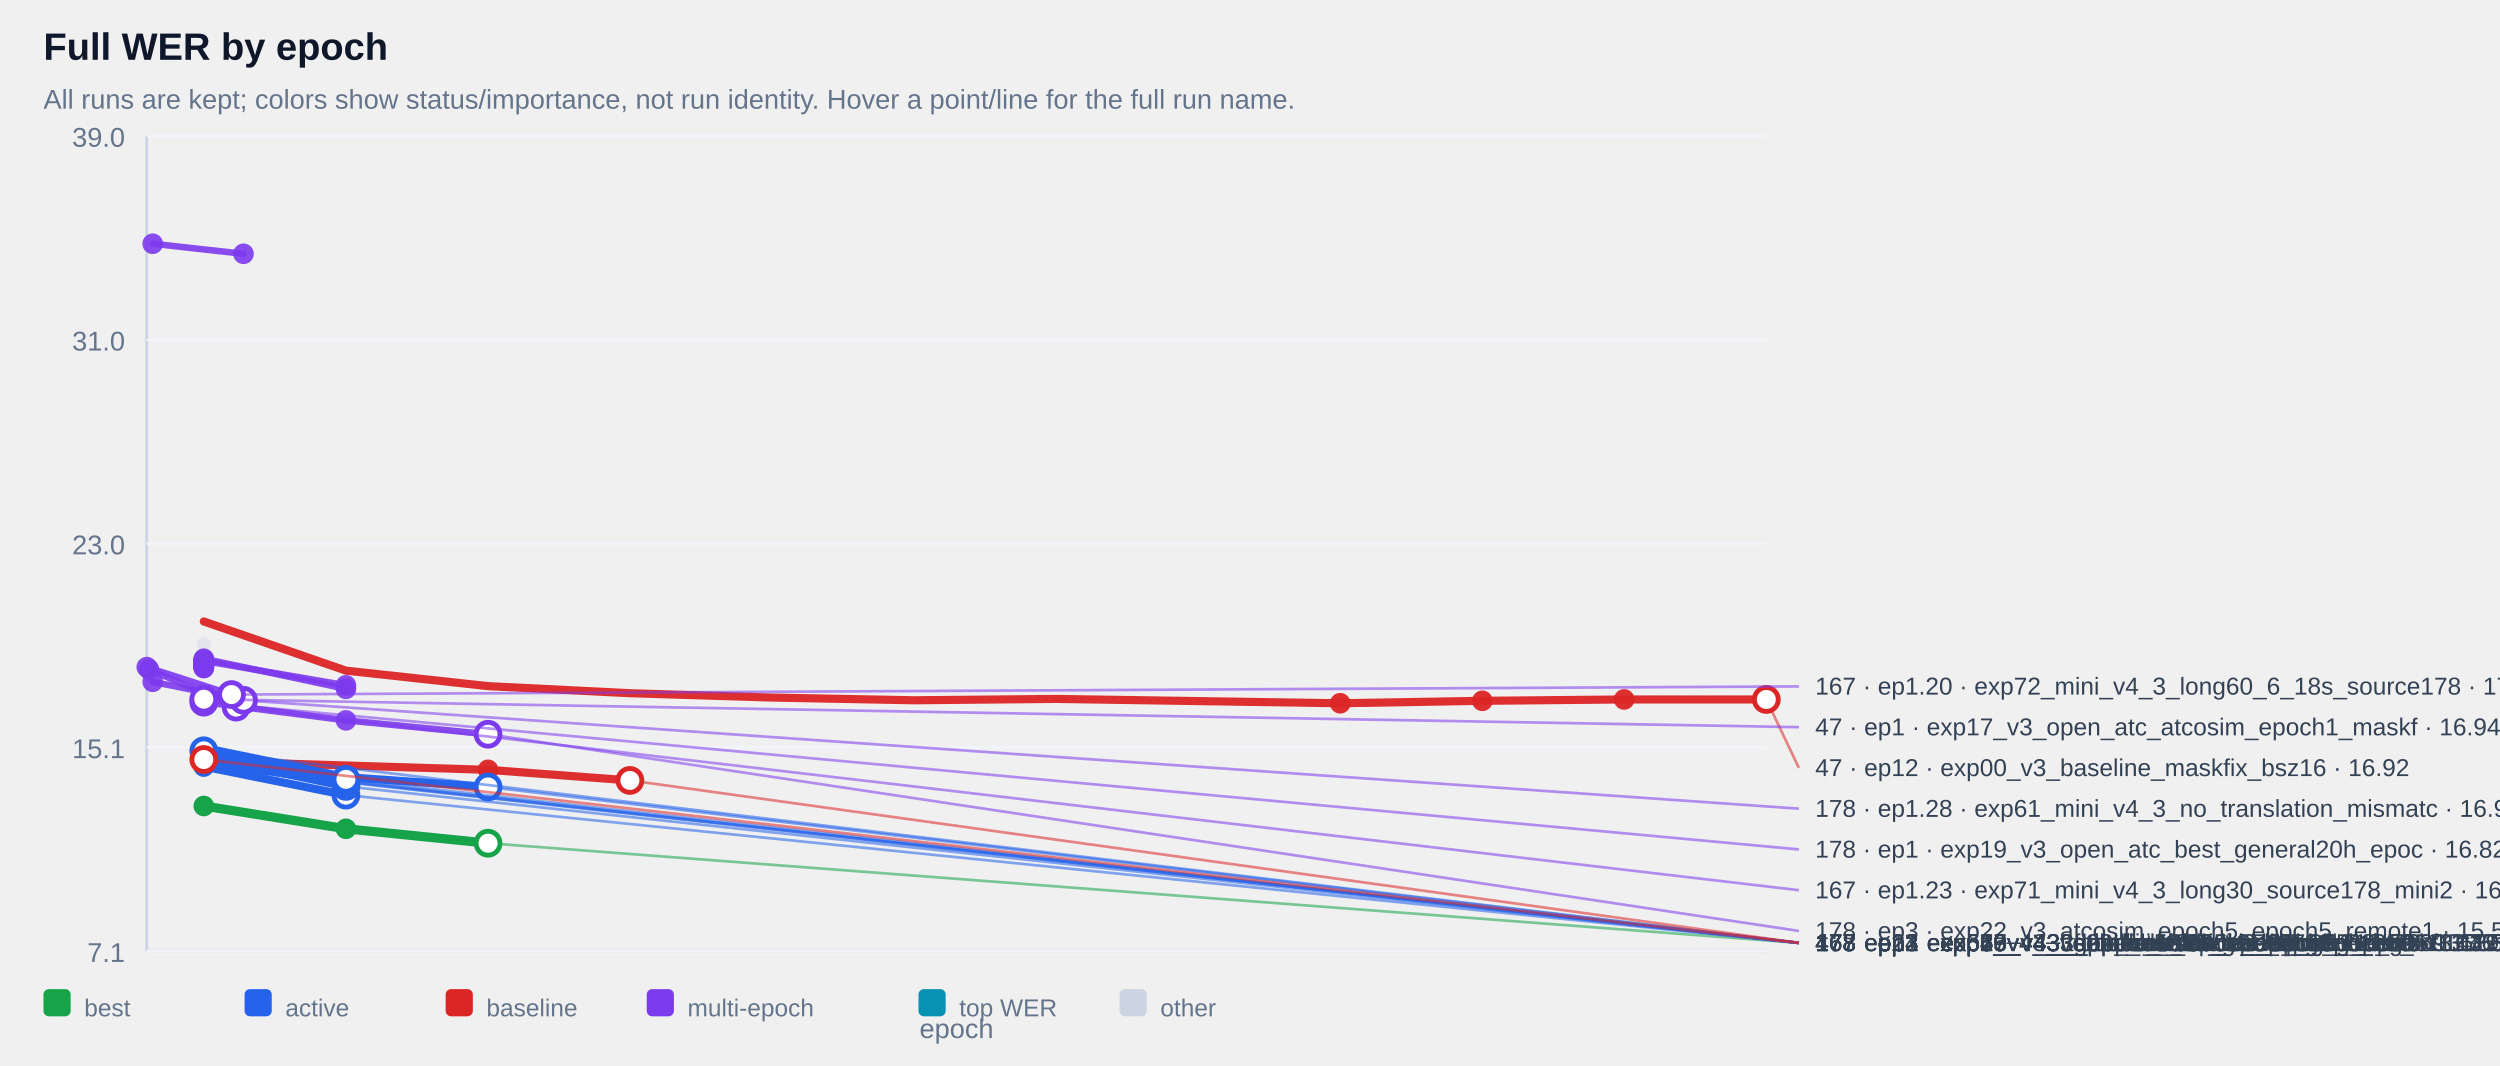
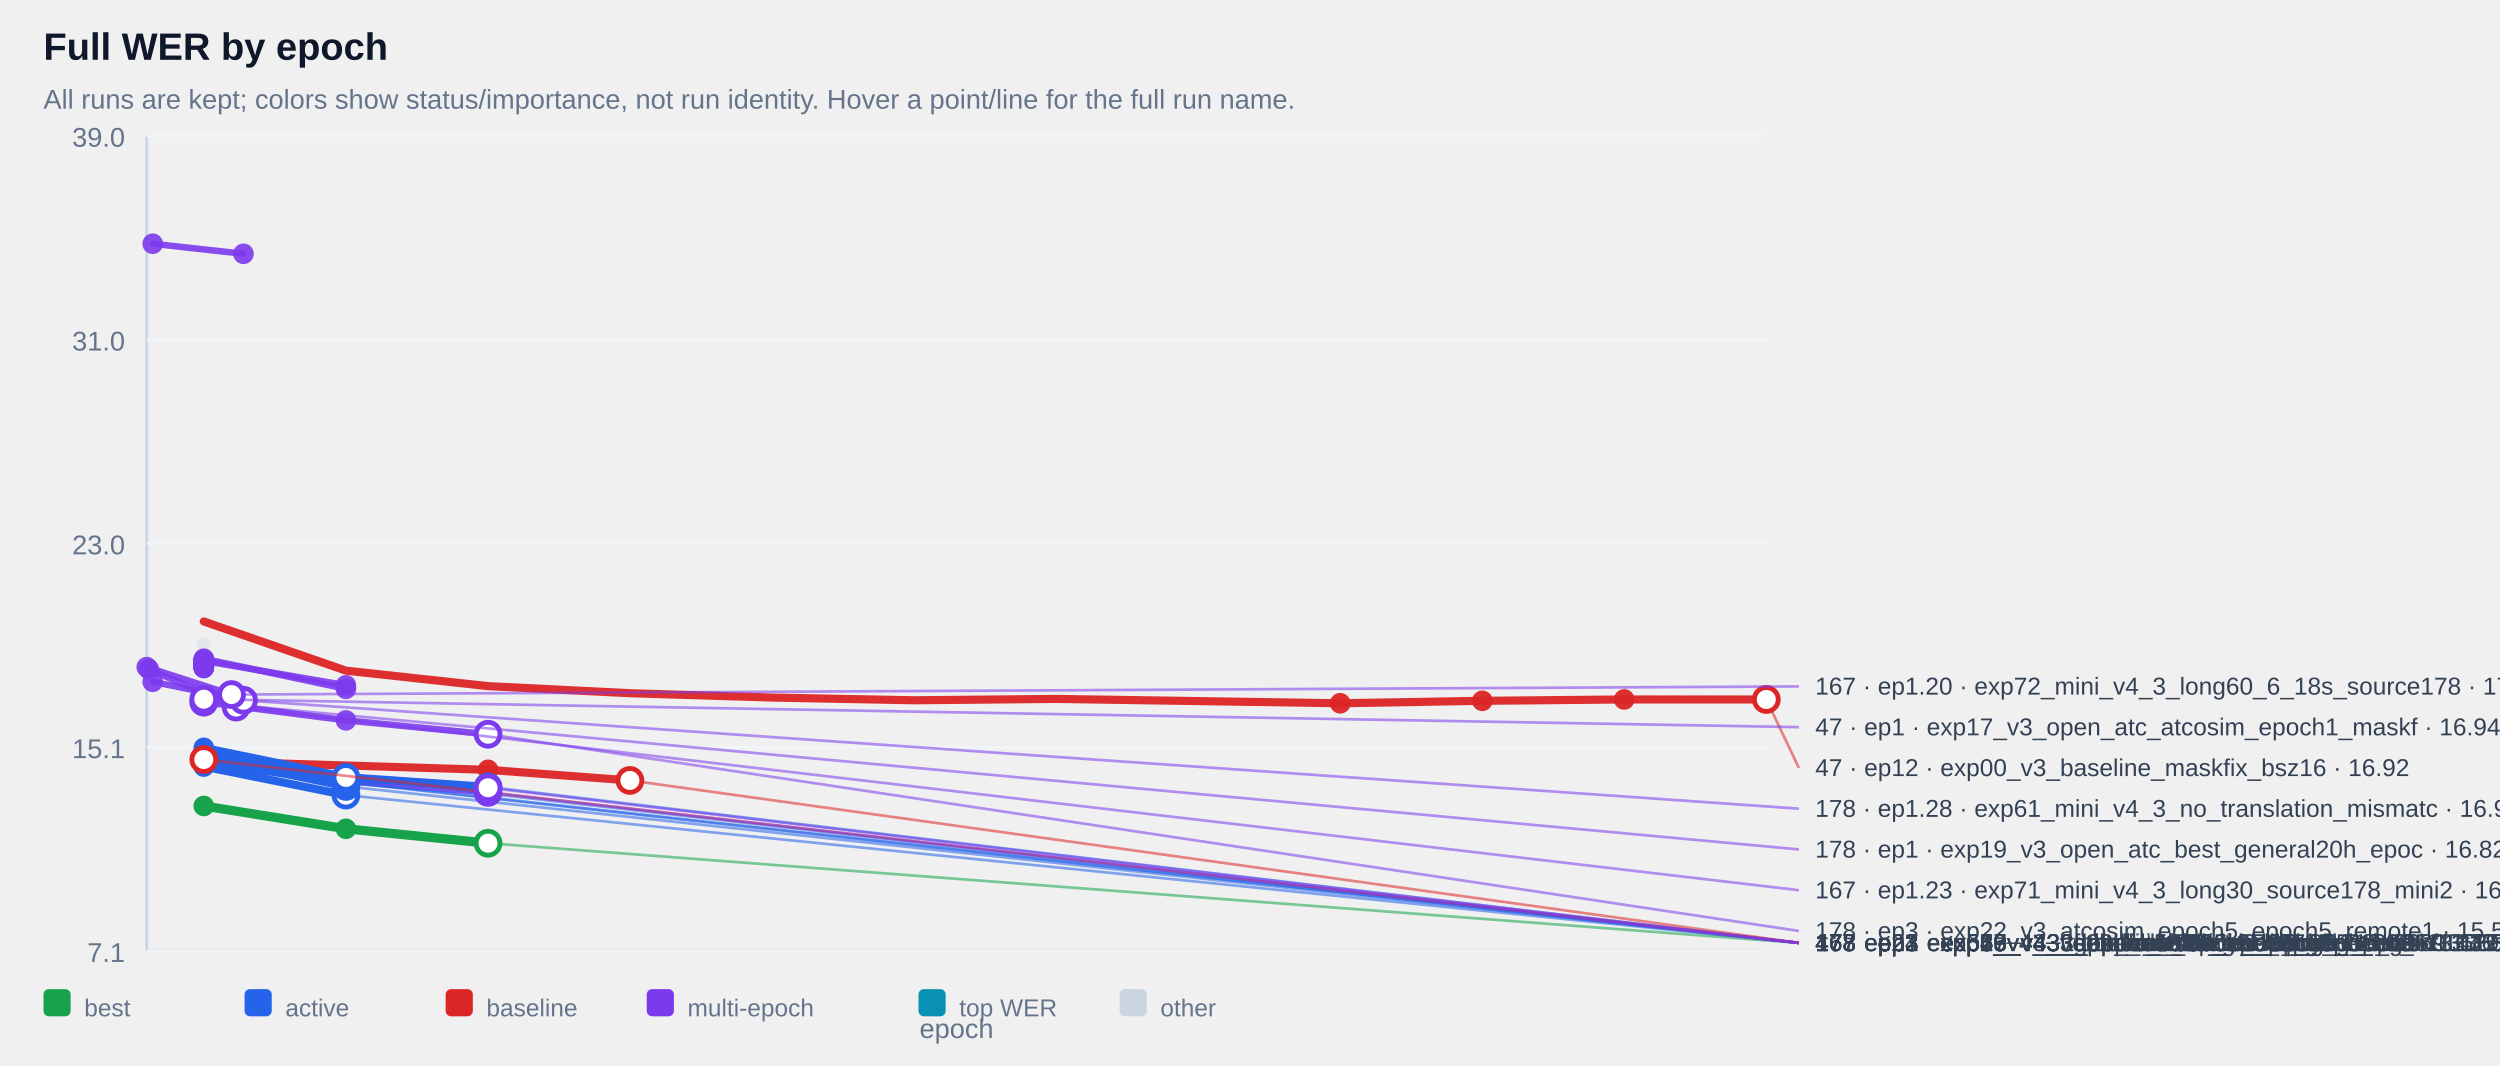
<svg xmlns="http://www.w3.org/2000/svg" width="100%" viewBox="0 0 920 392" style="max-width:920px;background:#ffffff;border:1px solid #e5e7eb;border-radius:10px;">
  <text x="16.0" y="22.0" font-size="14" fill="#0f172a" text-anchor="start" font-family="Arial, sans-serif" font-weight="700">Full WER by epoch</text>
  <text x="16.0" y="40.0" font-size="10" fill="#64748b" text-anchor="start" font-family="Arial, sans-serif" font-weight="400">All runs are kept; colors show status/importance, not run identity. Hover a point/line for the full run name.</text>
  <line x1="54" y1="50" x2="54" y2="350" stroke="#cbd5e1" />
  <line x1="54" y1="350" x2="650" y2="350" stroke="#cbd5e1" />
  <line x1="54" y1="350.0" x2="650" y2="350.0" stroke="#f1f5f9" />
  <text x="46.0" y="354.0" font-size="10" fill="#64748b" text-anchor="end" font-family="Arial, sans-serif" font-weight="400">7.1</text>
  <line x1="54" y1="275.0" x2="650" y2="275.0" stroke="#f1f5f9" />
  <text x="46.0" y="279.0" font-size="10" fill="#64748b" text-anchor="end" font-family="Arial, sans-serif" font-weight="400">15.1</text>
  <line x1="54" y1="200.0" x2="650" y2="200.0" stroke="#f1f5f9" />
  <text x="46.0" y="204.0" font-size="10" fill="#64748b" text-anchor="end" font-family="Arial, sans-serif" font-weight="400">23.0</text>
  <line x1="54" y1="125.0" x2="650" y2="125.0" stroke="#f1f5f9" />
  <text x="46.0" y="129.0" font-size="10" fill="#64748b" text-anchor="end" font-family="Arial, sans-serif" font-weight="400">31.0</text>
  <line x1="54" y1="50.0" x2="650" y2="50.0" stroke="#f1f5f9" />
  <text x="46.0" y="54.0" font-size="10" fill="#64748b" text-anchor="end" font-family="Arial, sans-serif" font-weight="400">39.0</text>
  <g opacity="0.38">
    <circle cx="75.0" cy="237.0" r="2.6" fill="#cbd5e1" />
  </g>
  <g opacity="0.90">
    <polyline points="56.2,89.7 89.6,93.4" fill="none" stroke="#7c3aed" stroke-width="2.4" stroke-linecap="round" stroke-linejoin="round" />
  </g>
  <g opacity="0.90">
    <circle cx="56.2" cy="89.7" r="3.8" fill="#7c3aed" />
  </g>
  <g opacity="0.90">
    <circle cx="89.6" cy="93.4" r="3.8" fill="#7c3aed" />
  </g>
  <g opacity="0.90">
    <polyline points="75.0,242.9 75.0,242.9" fill="none" stroke="#7c3aed" stroke-width="2.4" stroke-linecap="round" stroke-linejoin="round" />
  </g>
  <g opacity="0.90">
    <circle cx="75.0" cy="242.9" r="3.8" fill="#7c3aed" />
  </g>
  <g opacity="0.90">
    <circle cx="75.0" cy="242.9" r="3.8" fill="#7c3aed" />
  </g>
  <g opacity="0.90">
    <polyline points="75.0,243.0 75.0,243.0" fill="none" stroke="#7c3aed" stroke-width="2.4" stroke-linecap="round" stroke-linejoin="round" />
  </g>
  <g opacity="0.90">
    <circle cx="75.0" cy="243.0" r="3.8" fill="#7c3aed" />
  </g>
  <g opacity="0.90">
    <circle cx="75.0" cy="243.0" r="3.8" fill="#7c3aed" />
  </g>
  <g opacity="0.90">
    <polyline points="75.0,243.5 75.0,243.5" fill="none" stroke="#7c3aed" stroke-width="2.4" stroke-linecap="round" stroke-linejoin="round" />
  </g>
  <g opacity="0.90">
    <circle cx="75.0" cy="243.5" r="3.8" fill="#7c3aed" />
  </g>
  <g opacity="0.90">
    <circle cx="75.0" cy="243.5" r="3.8" fill="#7c3aed" />
  </g>
  <g opacity="0.90">
    <polyline points="75.0,243.5 75.0,243.5" fill="none" stroke="#7c3aed" stroke-width="2.4" stroke-linecap="round" stroke-linejoin="round" />
  </g>
  <g opacity="0.90">
    <circle cx="75.0" cy="243.5" r="3.8" fill="#7c3aed" />
  </g>
  <g opacity="0.90">
    <circle cx="75.0" cy="243.5" r="3.8" fill="#7c3aed" />
  </g>
  <g opacity="0.90">
    <polyline points="75.0,243.5 75.0,243.5" fill="none" stroke="#7c3aed" stroke-width="2.4" stroke-linecap="round" stroke-linejoin="round" />
  </g>
  <g opacity="0.90">
    <circle cx="75.0" cy="243.5" r="3.8" fill="#7c3aed" />
  </g>
  <g opacity="0.90">
    <circle cx="75.0" cy="243.5" r="3.8" fill="#7c3aed" />
  </g>
  <g opacity="0.90">
    <polyline points="75.0,243.6 75.0,243.6" fill="none" stroke="#7c3aed" stroke-width="2.4" stroke-linecap="round" stroke-linejoin="round" />
  </g>
  <g opacity="0.90">
    <circle cx="75.0" cy="243.6" r="3.8" fill="#7c3aed" />
  </g>
  <g opacity="0.90">
    <circle cx="75.0" cy="243.6" r="3.8" fill="#7c3aed" />
  </g>
  <g opacity="0.90">
    <polyline points="75.0,243.6 75.0,243.6" fill="none" stroke="#7c3aed" stroke-width="2.4" stroke-linecap="round" stroke-linejoin="round" />
  </g>
  <g opacity="0.90">
    <circle cx="75.0" cy="243.6" r="3.8" fill="#7c3aed" />
  </g>
  <g opacity="0.90">
    <circle cx="75.0" cy="243.6" r="3.8" fill="#7c3aed" />
  </g>
  <g opacity="0.90">
    <polyline points="75.0,243.7 75.0,243.7" fill="none" stroke="#7c3aed" stroke-width="2.4" stroke-linecap="round" stroke-linejoin="round" />
  </g>
  <g opacity="0.90">
    <circle cx="75.0" cy="243.7" r="3.8" fill="#7c3aed" />
  </g>
  <g opacity="0.90">
    <circle cx="75.0" cy="243.7" r="3.8" fill="#7c3aed" />
  </g>
  <g opacity="0.90">
    <polyline points="75.0,244.0 75.0,244.0" fill="none" stroke="#7c3aed" stroke-width="2.4" stroke-linecap="round" stroke-linejoin="round" />
  </g>
  <g opacity="0.90">
    <circle cx="75.0" cy="244.0" r="3.8" fill="#7c3aed" />
  </g>
  <g opacity="0.90">
    <circle cx="75.0" cy="244.0" r="3.8" fill="#7c3aed" />
  </g>
  <g opacity="0.90">
    <polyline points="75.0,244.1 75.0,244.1" fill="none" stroke="#7c3aed" stroke-width="2.4" stroke-linecap="round" stroke-linejoin="round" />
  </g>
  <g opacity="0.90">
    <circle cx="75.0" cy="244.1" r="3.8" fill="#7c3aed" />
  </g>
  <g opacity="0.90">
    <circle cx="75.0" cy="244.1" r="3.8" fill="#7c3aed" />
  </g>
  <g opacity="0.90">
    <polyline points="75.0,244.2 75.0,244.2" fill="none" stroke="#7c3aed" stroke-width="2.4" stroke-linecap="round" stroke-linejoin="round" />
  </g>
  <g opacity="0.90">
    <circle cx="75.0" cy="244.2" r="3.8" fill="#7c3aed" />
  </g>
  <g opacity="0.90">
    <circle cx="75.0" cy="244.2" r="3.8" fill="#7c3aed" />
  </g>
  <g opacity="0.90">
    <polyline points="75.0,244.3 75.0,244.3" fill="none" stroke="#7c3aed" stroke-width="2.4" stroke-linecap="round" stroke-linejoin="round" />
  </g>
  <g opacity="0.90">
    <circle cx="75.0" cy="244.3" r="3.8" fill="#7c3aed" />
  </g>
  <g opacity="0.90">
    <circle cx="75.0" cy="244.3" r="3.8" fill="#7c3aed" />
  </g>
  <g opacity="0.90">
    <polyline points="75.0,244.5 75.0,244.5" fill="none" stroke="#7c3aed" stroke-width="2.4" stroke-linecap="round" stroke-linejoin="round" />
  </g>
  <g opacity="0.90">
    <circle cx="75.0" cy="244.5" r="3.8" fill="#7c3aed" />
  </g>
  <g opacity="0.90">
    <circle cx="75.0" cy="244.5" r="3.8" fill="#7c3aed" />
  </g>
  <g opacity="0.90">
    <polyline points="75.0,244.6 75.0,244.6" fill="none" stroke="#7c3aed" stroke-width="2.4" stroke-linecap="round" stroke-linejoin="round" />
  </g>
  <g opacity="0.90">
    <circle cx="75.0" cy="244.6" r="3.8" fill="#7c3aed" />
  </g>
  <g opacity="0.90">
    <circle cx="75.0" cy="244.6" r="3.8" fill="#7c3aed" />
  </g>
  <g opacity="0.90">
    <polyline points="75.0,244.6 75.0,244.6" fill="none" stroke="#7c3aed" stroke-width="2.4" stroke-linecap="round" stroke-linejoin="round" />
  </g>
  <g opacity="0.90">
    <circle cx="75.0" cy="244.6" r="3.8" fill="#7c3aed" />
  </g>
  <g opacity="0.90">
    <circle cx="75.0" cy="244.6" r="3.8" fill="#7c3aed" />
  </g>
  <g opacity="0.90">
    <polyline points="75.0,244.8 75.0,244.8" fill="none" stroke="#7c3aed" stroke-width="2.4" stroke-linecap="round" stroke-linejoin="round" />
  </g>
  <g opacity="0.90">
    <circle cx="75.0" cy="244.8" r="3.8" fill="#7c3aed" />
  </g>
  <g opacity="0.90">
    <circle cx="75.0" cy="244.8" r="3.8" fill="#7c3aed" />
  </g>
  <g opacity="0.90">
    <polyline points="75.0,244.9 75.0,244.9" fill="none" stroke="#7c3aed" stroke-width="2.4" stroke-linecap="round" stroke-linejoin="round" />
  </g>
  <g opacity="0.90">
    <circle cx="75.0" cy="244.9" r="3.8" fill="#7c3aed" />
  </g>
  <g opacity="0.90">
    <circle cx="75.0" cy="244.9" r="3.8" fill="#7c3aed" />
  </g>
  <g opacity="0.90">
    <polyline points="75.0,245.4 75.0,245.4" fill="none" stroke="#7c3aed" stroke-width="2.4" stroke-linecap="round" stroke-linejoin="round" />
  </g>
  <g opacity="0.90">
    <circle cx="75.0" cy="245.4" r="3.8" fill="#7c3aed" />
  </g>
  <g opacity="0.90">
    <circle cx="75.0" cy="245.4" r="3.8" fill="#7c3aed" />
  </g>
  <g opacity="0.90">
    <polyline points="75.0,245.4 75.0,245.4" fill="none" stroke="#7c3aed" stroke-width="2.4" stroke-linecap="round" stroke-linejoin="round" />
  </g>
  <g opacity="0.90">
    <circle cx="75.0" cy="245.4" r="3.8" fill="#7c3aed" />
  </g>
  <g opacity="0.90">
    <circle cx="75.0" cy="245.4" r="3.8" fill="#7c3aed" />
  </g>
  <g opacity="0.90">
    <polyline points="75.0,245.8 75.0,245.8" fill="none" stroke="#7c3aed" stroke-width="2.4" stroke-linecap="round" stroke-linejoin="round" />
  </g>
  <g opacity="0.90">
    <circle cx="75.0" cy="245.8" r="3.8" fill="#7c3aed" />
  </g>
  <g opacity="0.90">
    <circle cx="75.0" cy="245.8" r="3.8" fill="#7c3aed" />
  </g>
  <g opacity="0.90">
    <polyline points="75.0,243.2 127.3,252.2" fill="none" stroke="#7c3aed" stroke-width="2.4" stroke-linecap="round" stroke-linejoin="round" />
  </g>
  <g opacity="0.90">
    <circle cx="75.0" cy="243.2" r="3.8" fill="#7c3aed" />
  </g>
  <g opacity="0.90">
    <circle cx="127.3" cy="252.2" r="3.8" fill="#7c3aed" />
  </g>
  <g opacity="0.90">
    <polyline points="75.0,242.4 127.3,253.5" fill="none" stroke="#7c3aed" stroke-width="2.4" stroke-linecap="round" stroke-linejoin="round" />
  </g>
  <g opacity="0.90">
    <circle cx="75.0" cy="242.4" r="3.8" fill="#7c3aed" />
  </g>
  <g opacity="0.90">
    <circle cx="127.3" cy="253.5" r="3.8" fill="#7c3aed" />
  </g>
  <g opacity="0.90">
    <polyline points="54.0,245.5 85.2,255.6 85.2,255.6" fill="none" stroke="#7c3aed" stroke-width="2.4" stroke-linecap="round" stroke-linejoin="round" />
  </g>
  <g opacity="0.90">
    <circle cx="54.0" cy="245.5" r="3.8" fill="#7c3aed" />
  </g>
  <g opacity="0.90">
    <circle cx="85.2" cy="255.6" r="3.8" fill="#7c3aed" />
  </g>
  <g opacity="0.90">
    <circle cx="85.2" cy="255.6" r="3.8" fill="#7c3aed" />
  </g>
  <g opacity="0.90">
    <polyline points="75.0,257.3 75.0,257.3" fill="none" stroke="#7c3aed" stroke-width="2.4" stroke-linecap="round" stroke-linejoin="round" />
  </g>
  <g opacity="0.90">
    <circle cx="75.0" cy="257.3" r="3.8" fill="#7c3aed" />
  </g>
  <g opacity="0.90">
    <circle cx="75.0" cy="257.3" r="3.8" fill="#7c3aed" />
  </g>
  <g opacity="0.90">
    <polyline points="56.2,250.9 89.6,257.7" fill="none" stroke="#7c3aed" stroke-width="2.4" stroke-linecap="round" stroke-linejoin="round" />
  </g>
  <g opacity="0.90">
    <circle cx="56.2" cy="250.9" r="3.8" fill="#7c3aed" />
  </g>
  <g opacity="0.90">
    <circle cx="89.6" cy="257.7" r="3.8" fill="#7c3aed" />
  </g>
  <g opacity="0.90">
    <polyline points="75.0,258.4 75.0,258.4" fill="none" stroke="#7c3aed" stroke-width="2.4" stroke-linecap="round" stroke-linejoin="round" />
  </g>
  <g opacity="0.90">
    <circle cx="75.0" cy="258.4" r="3.8" fill="#7c3aed" />
  </g>
  <g opacity="0.90">
    <circle cx="75.0" cy="258.4" r="3.8" fill="#7c3aed" />
  </g>
  <g opacity="0.90">
    <polyline points="54.8,246.3 86.9,260.2 86.9,260.2" fill="none" stroke="#7c3aed" stroke-width="2.4" stroke-linecap="round" stroke-linejoin="round" />
  </g>
  <g opacity="0.90">
    <circle cx="54.8" cy="246.3" r="3.8" fill="#7c3aed" />
  </g>
  <g opacity="0.90">
    <circle cx="86.9" cy="260.2" r="3.8" fill="#7c3aed" />
  </g>
  <g opacity="0.90">
    <circle cx="86.9" cy="260.2" r="3.8" fill="#7c3aed" />
  </g>
  <g opacity="0.90">
    <polyline points="75.0,258.4 127.3,265.1 179.6,270.2" fill="none" stroke="#7c3aed" stroke-width="2.4" stroke-linecap="round" stroke-linejoin="round" />
  </g>
  <g opacity="0.90">
    <circle cx="75.0" cy="258.4" r="3.8" fill="#7c3aed" />
  </g>
  <g opacity="0.90">
    <circle cx="127.3" cy="265.1" r="3.8" fill="#7c3aed" />
  </g>
  <g opacity="0.90">
    <circle cx="179.6" cy="270.2" r="3.8" fill="#7c3aed" />
  </g>
+   <g opacity="0.90">
+     <polyline points="75.0,278.4 127.3,286.8 179.6,289.9 179.6,289.9" fill="none" stroke="#7c3aed" stroke-width="2.4" stroke-linecap="round" stroke-linejoin="round" />
+   </g>
+   <g opacity="0.90">
+     <circle cx="75.0" cy="278.4" r="3.8" fill="#7c3aed" />
+   </g>
+   <g opacity="0.90">
+     <circle cx="127.3" cy="286.8" r="3.8" fill="#7c3aed" />
+   </g>
+   <g opacity="0.90">
+     <circle cx="179.6" cy="289.9" r="3.8" fill="#7c3aed" />
+   </g>
+   <g opacity="0.90">
+     <circle cx="179.6" cy="289.9" r="3.8" fill="#7c3aed" />
+   </g>
+   <g opacity="0.90">
+     <polyline points="75.0,279.6 127.3,287.5 179.6,291.6 179.6,291.6" fill="none" stroke="#7c3aed" stroke-width="2.4" stroke-linecap="round" stroke-linejoin="round" />
+   </g>
+   <g opacity="0.90">
+     <circle cx="75.0" cy="279.6" r="3.8" fill="#7c3aed" />
+   </g>
+   <g opacity="0.90">
+     <circle cx="127.3" cy="287.5" r="3.8" fill="#7c3aed" />
+   </g>
+   <g opacity="0.90">
+     <circle cx="179.6" cy="291.6" r="3.8" fill="#7c3aed" />
+   </g>
+   <g opacity="0.90">
+     <circle cx="179.6" cy="291.6" r="3.8" fill="#7c3aed" />
+   </g>
  <g opacity="0.95">
    <polyline points="75.0,228.7 127.3,246.8 179.6,252.5 231.8,255.1 284.1,256.7 336.4,257.7 388.6,257.2 440.9,258.0 493.2,258.8 545.5,257.9 597.7,257.4 650.0,257.4" fill="none" stroke="#dc2626" stroke-width="3.0" stroke-linecap="round" stroke-linejoin="round" />
  </g>
  <g opacity="0.95">
    <circle cx="493.2" cy="258.8" r="3.8" fill="#dc2626" />
  </g>
  <g opacity="0.95">
    <circle cx="545.5" cy="257.9" r="3.8" fill="#dc2626" />
  </g>
  <g opacity="0.95">
    <circle cx="597.7" cy="257.4" r="3.8" fill="#dc2626" />
  </g>
  <g opacity="0.95">
    <circle cx="650.0" cy="257.4" r="3.8" fill="#dc2626" />
  </g>
  <g opacity="0.95">
    <polyline points="75.0,279.5 75.0,279.5" fill="none" stroke="#dc2626" stroke-width="3.0" stroke-linecap="round" stroke-linejoin="round" />
  </g>
  <g opacity="0.95">
    <circle cx="75.0" cy="279.5" r="3.8" fill="#dc2626" />
  </g>
  <g opacity="0.95">
    <circle cx="75.0" cy="279.5" r="3.8" fill="#dc2626" />
  </g>
  <g opacity="0.95">
    <polyline points="75.0,280.1 75.0,280.1 179.6,283.3 231.8,287.2" fill="none" stroke="#dc2626" stroke-width="3.0" stroke-linecap="round" stroke-linejoin="round" />
  </g>
  <g opacity="0.95">
    <circle cx="75.0" cy="280.1" r="3.8" fill="#dc2626" />
  </g>
  <g opacity="0.95">
    <circle cx="75.0" cy="280.1" r="3.8" fill="#dc2626" />
  </g>
  <g opacity="0.95">
    <circle cx="179.6" cy="283.3" r="3.8" fill="#dc2626" />
  </g>
  <g opacity="0.95">
    <circle cx="231.8" cy="287.2" r="3.8" fill="#dc2626" />
  </g>
  <g opacity="1.00">
+     <polyline points="75.0,276.3 127.3,286.1" fill="none" stroke="#2563eb" stroke-width="3.0" stroke-linecap="round" stroke-linejoin="round" />
+   </g>
+   <g opacity="1.00">
    <circle cx="75.0" cy="276.3" r="3.8" fill="#2563eb" />
  </g>
  <g opacity="1.00">
-     <polyline points="75.0,278.4 127.3,286.8" fill="none" stroke="#2563eb" stroke-width="3.0" stroke-linecap="round" stroke-linejoin="round" />
-   </g>
-   <g opacity="1.00">
-     <circle cx="75.0" cy="278.4" r="3.8" fill="#2563eb" />
-   </g>
-   <g opacity="1.00">
-     <circle cx="127.3" cy="286.8" r="3.8" fill="#2563eb" />
-   </g>
-   <g opacity="1.00">
-     <polyline points="75.0,279.6 127.3,287.5" fill="none" stroke="#2563eb" stroke-width="3.0" stroke-linecap="round" stroke-linejoin="round" />
-   </g>
-   <g opacity="1.00">
-     <circle cx="75.0" cy="279.6" r="3.8" fill="#2563eb" />
-   </g>
-   <g opacity="1.00">
-     <circle cx="127.3" cy="287.5" r="3.8" fill="#2563eb" />
+     <circle cx="127.3" cy="286.1" r="3.8" fill="#2563eb" />
  </g>
  <g opacity="1.00">
    <polyline points="75.0,278.7 127.3,287.7" fill="none" stroke="#2563eb" stroke-width="3.0" stroke-linecap="round" stroke-linejoin="round" />
  </g>
  <g opacity="1.00">
    <circle cx="75.0" cy="278.7" r="3.8" fill="#2563eb" />
  </g>
  <g opacity="1.00">
    <circle cx="127.3" cy="287.7" r="3.8" fill="#2563eb" />
  </g>
  <g opacity="1.00">
    <polyline points="75.0,280.5 127.3,287.9" fill="none" stroke="#2563eb" stroke-width="3.0" stroke-linecap="round" stroke-linejoin="round" />
  </g>
  <g opacity="1.00">
    <circle cx="75.0" cy="280.5" r="3.8" fill="#2563eb" />
  </g>
  <g opacity="1.00">
    <circle cx="127.3" cy="287.9" r="3.8" fill="#2563eb" />
  </g>
  <g opacity="1.00">
    <polyline points="75.0,278.5 127.3,289.4" fill="none" stroke="#2563eb" stroke-width="3.0" stroke-linecap="round" stroke-linejoin="round" />
  </g>
  <g opacity="1.00">
    <circle cx="75.0" cy="278.5" r="3.8" fill="#2563eb" />
  </g>
  <g opacity="1.00">
    <circle cx="127.3" cy="289.4" r="3.8" fill="#2563eb" />
  </g>
  <g opacity="1.00">
    <polyline points="75.0,275.2 127.3,286.0 179.6,289.6" fill="none" stroke="#2563eb" stroke-width="3.0" stroke-linecap="round" stroke-linejoin="round" />
  </g>
  <g opacity="1.00">
    <circle cx="75.0" cy="275.2" r="3.8" fill="#2563eb" />
  </g>
  <g opacity="1.00">
    <circle cx="127.3" cy="286.0" r="3.8" fill="#2563eb" />
  </g>
  <g opacity="1.00">
    <circle cx="179.6" cy="289.6" r="3.8" fill="#2563eb" />
  </g>
  <g opacity="1.00">
    <polyline points="75.0,282.1 127.3,292.6" fill="none" stroke="#2563eb" stroke-width="3.0" stroke-linecap="round" stroke-linejoin="round" />
  </g>
  <g opacity="1.00">
    <circle cx="75.0" cy="282.1" r="3.8" fill="#2563eb" />
  </g>
  <g opacity="1.00">
    <circle cx="127.3" cy="292.6" r="3.8" fill="#2563eb" />
  </g>
  <g opacity="1.00">
    <polyline points="75.0,296.6 127.3,305.0 179.6,310.3" fill="none" stroke="#16a34a" stroke-width="3.4" stroke-linecap="round" stroke-linejoin="round" />
  </g>
  <g opacity="1.00">
    <circle cx="75.0" cy="296.6" r="3.8" fill="#16a34a" />
  </g>
  <g opacity="1.00">
    <circle cx="127.3" cy="305.0" r="3.8" fill="#16a34a" />
  </g>
  <g opacity="1.00">
    <circle cx="179.6" cy="310.3" r="3.8" fill="#16a34a" />
  </g>
  <line x1="179.6" y1="310.3" x2="662.0" y2="347.0" stroke="#16a34a" stroke-width="1" opacity="0.55" />
  <circle cx="179.6" cy="310.3" r="4.4" fill="#ffffff" stroke="#16a34a" stroke-width="1.8" />
  <text x="668.0" y="350.0" font-size="9" fill="#334155" text-anchor="start" font-family="Arial, sans-serif" font-weight="400">178 · ep3 · exp50_v4_3_atcosim_epoch5_epoch5_maskf · 11.31</text>
  <line x1="127.3" y1="292.6" x2="662.0" y2="347.0" stroke="#2563eb" stroke-width="1" opacity="0.55" />
  <circle cx="127.3" cy="292.6" r="4.4" fill="#ffffff" stroke="#2563eb" stroke-width="1.8" />
  <text x="668.0" y="350.0" font-size="9" fill="#334155" text-anchor="start" font-family="Arial, sans-serif" font-weight="400">178 · ep2 · exp70_v43_combo_tts10_vad30_e3_b8_g0 · 13.19</text>
  <line x1="179.6" y1="289.6" x2="662.0" y2="347.0" stroke="#2563eb" stroke-width="1" opacity="0.55" />
  <circle cx="179.6" cy="289.6" r="4.4" fill="#ffffff" stroke="#2563eb" stroke-width="1.8" />
  <text x="668.0" y="350.0" font-size="9" fill="#334155" text-anchor="start" font-family="Arial, sans-serif" font-weight="400">178 · ep3 · exp63_v4_3_ttsclone10h_epoch5_epoch5_m · 13.50</text>
  <line x1="127.3" y1="289.4" x2="662.0" y2="347.0" stroke="#2563eb" stroke-width="1" opacity="0.55" />
  <circle cx="127.3" cy="289.4" r="4.4" fill="#ffffff" stroke="#2563eb" stroke-width="1.8" />
  <text x="668.0" y="350.0" font-size="9" fill="#334155" text-anchor="start" font-family="Arial, sans-serif" font-weight="400">47 · ep2 · exp52_v4_3_fullmix_balanced_epoch5_epo · 13.52</text>
  <line x1="127.3" y1="287.9" x2="662.0" y2="347.0" stroke="#2563eb" stroke-width="1" opacity="0.55" />
  <circle cx="127.3" cy="287.9" r="4.4" fill="#ffffff" stroke="#2563eb" stroke-width="1.8" />
  <text x="668.0" y="350.0" font-size="9" fill="#334155" text-anchor="start" font-family="Arial, sans-serif" font-weight="400">167 · ep2 · exp66_v43_appdenoise90h_e3_b8_g1 · 13.69</text>
  <line x1="127.3" y1="287.7" x2="662.0" y2="347.0" stroke="#2563eb" stroke-width="1" opacity="0.55" />
  <circle cx="127.3" cy="287.7" r="4.4" fill="#ffffff" stroke="#2563eb" stroke-width="1.8" />
  <text x="668.0" y="350.0" font-size="9" fill="#334155" text-anchor="start" font-family="Arial, sans-serif" font-weight="400">47 · ep2 · exp51_v4_3_appdenoise45h_epoch5_epoch5 · 13.71</text>
-   <line x1="127.3" y1="287.5" x2="662.0" y2="347.0" stroke="#2563eb" stroke-width="1" opacity="0.55" />
-   <circle cx="127.3" cy="287.5" r="4.4" fill="#ffffff" stroke="#2563eb" stroke-width="1.8" />
-   <text x="668.0" y="350.0" font-size="9" fill="#334155" text-anchor="start" font-family="Arial, sans-serif" font-weight="400">167 · ep2 · exp67_v43_deepfilter60h_e3_b8_g2 · 13.73</text>
-   <line x1="127.3" y1="286.8" x2="662.0" y2="347.0" stroke="#2563eb" stroke-width="1" opacity="0.55" />
-   <circle cx="127.3" cy="286.8" r="4.4" fill="#ffffff" stroke="#2563eb" stroke-width="1.8" />
-   <text x="668.0" y="350.0" font-size="9" fill="#334155" text-anchor="start" font-family="Arial, sans-serif" font-weight="400">178 · ep2 · exp65_v43_general100h_e3_b8_g1 · 13.80</text>
-   <line x1="75.0" y1="276.3" x2="662.0" y2="347.0" stroke="#2563eb" stroke-width="1" opacity="0.55" />
-   <circle cx="75.0" cy="276.3" r="4.4" fill="#ffffff" stroke="#2563eb" stroke-width="1.8" />
-   <text x="668.0" y="350.0" font-size="9" fill="#334155" text-anchor="start" font-family="Arial, sans-serif" font-weight="400">47 · ep1 · exp64_v43_tts22h_e5_b8_g1 · 14.92</text>
+   <line x1="127.3" y1="286.1" x2="662.0" y2="347.0" stroke="#2563eb" stroke-width="1" opacity="0.55" />
+   <circle cx="127.3" cy="286.1" r="4.4" fill="#ffffff" stroke="#2563eb" stroke-width="1.8" />
+   <text x="668.0" y="350.0" font-size="9" fill="#334155" text-anchor="start" font-family="Arial, sans-serif" font-weight="400">47 · ep2 · exp64_v43_tts22h_e5_b8_g1 · 13.87</text>
  <line x1="231.8" y1="287.2" x2="662.0" y2="347.0" stroke="#dc2626" stroke-width="1" opacity="0.55" />
  <circle cx="231.8" cy="287.2" r="4.4" fill="#ffffff" stroke="#dc2626" stroke-width="1.8" />
  <text x="668.0" y="350.0" font-size="9" fill="#334155" text-anchor="start" font-family="Arial, sans-serif" font-weight="400">167 · ep4 · exp29_v4_3_no_translation_mismatch_bas · 13.76</text>
  <line x1="75.0" y1="279.5" x2="662.0" y2="347.0" stroke="#dc2626" stroke-width="1" opacity="0.55" />
  <circle cx="75.0" cy="279.5" r="4.4" fill="#ffffff" stroke="#dc2626" stroke-width="1.8" />
  <text x="668.0" y="350.0" font-size="9" fill="#334155" text-anchor="start" font-family="Arial, sans-serif" font-weight="400">178 · ep1 · exp29_v4_verbatim_baseline_epoch1_remo · 14.58</text>
  <line x1="650.0" y1="257.4" x2="662.0" y2="282.6" stroke="#dc2626" stroke-width="1" opacity="0.55" />
  <circle cx="650.0" cy="257.4" r="4.4" fill="#ffffff" stroke="#dc2626" stroke-width="1.8" />
  <text x="668.0" y="285.6" font-size="9" fill="#334155" text-anchor="start" font-family="Arial, sans-serif" font-weight="400">47 · ep12 · exp00_v3_baseline_maskfix_bsz16 · 16.92</text>
+   <line x1="179.6" y1="291.6" x2="662.0" y2="347.0" stroke="#7c3aed" stroke-width="1" opacity="0.55" />
+   <circle cx="179.6" cy="291.6" r="4.4" fill="#ffffff" stroke="#7c3aed" stroke-width="1.8" />
+   <text x="668.0" y="350.0" font-size="9" fill="#334155" text-anchor="start" font-family="Arial, sans-serif" font-weight="400">167 · ep3 · exp67_v43_deepfilter60h_e3_b8_g2 · 13.29</text>
+   <line x1="179.6" y1="289.9" x2="662.0" y2="347.0" stroke="#7c3aed" stroke-width="1" opacity="0.55" />
+   <circle cx="179.6" cy="289.9" r="4.4" fill="#ffffff" stroke="#7c3aed" stroke-width="1.8" />
+   <text x="668.0" y="350.0" font-size="9" fill="#334155" text-anchor="start" font-family="Arial, sans-serif" font-weight="400">178 · ep3 · exp65_v43_general100h_e3_b8_g1 · 13.48</text>
  <line x1="179.6" y1="270.2" x2="662.0" y2="342.6" stroke="#7c3aed" stroke-width="1" opacity="0.55" />
  <circle cx="179.6" cy="270.2" r="4.4" fill="#ffffff" stroke="#7c3aed" stroke-width="1.8" />
  <text x="668.0" y="345.6" font-size="9" fill="#334155" text-anchor="start" font-family="Arial, sans-serif" font-weight="400">178 · ep3 · exp22_v3_atcosim_epoch5_epoch5_remote1 · 15.57</text>
  <line x1="86.9" y1="260.2" x2="662.0" y2="327.6" stroke="#7c3aed" stroke-width="1" opacity="0.55" />
  <circle cx="86.9" cy="260.2" r="4.4" fill="#ffffff" stroke="#7c3aed" stroke-width="1.8" />
  <text x="668.0" y="330.6" font-size="9" fill="#334155" text-anchor="start" font-family="Arial, sans-serif" font-weight="400">167 · ep1.23 · exp71_mini_v4_3_long30_source178_mini2 · 16.63</text>
  <line x1="75.0" y1="258.4" x2="662.0" y2="312.6" stroke="#7c3aed" stroke-width="1" opacity="0.55" />
  <circle cx="75.0" cy="258.4" r="4.4" fill="#ffffff" stroke="#7c3aed" stroke-width="1.8" />
  <text x="668.0" y="315.6" font-size="9" fill="#334155" text-anchor="start" font-family="Arial, sans-serif" font-weight="400">178 · ep1 · exp19_v3_open_atc_best_general20h_epoc · 16.82</text>
  <line x1="89.6" y1="257.7" x2="662.0" y2="297.6" stroke="#7c3aed" stroke-width="1" opacity="0.55" />
  <circle cx="89.6" cy="257.7" r="4.4" fill="#ffffff" stroke="#7c3aed" stroke-width="1.8" />
  <text x="668.0" y="300.6" font-size="9" fill="#334155" text-anchor="start" font-family="Arial, sans-serif" font-weight="400">178 · ep1.28 · exp61_mini_v4_3_no_translation_mismatc · 16.90</text>
  <line x1="75.0" y1="257.3" x2="662.0" y2="267.6" stroke="#7c3aed" stroke-width="1" opacity="0.55" />
  <circle cx="75.0" cy="257.3" r="4.4" fill="#ffffff" stroke="#7c3aed" stroke-width="1.8" />
  <text x="668.0" y="270.6" font-size="9" fill="#334155" text-anchor="start" font-family="Arial, sans-serif" font-weight="400">47 · ep1 · exp17_v3_open_atc_atcosim_epoch1_maskf · 16.94</text>
  <line x1="85.2" y1="255.6" x2="662.0" y2="252.6" stroke="#7c3aed" stroke-width="1" opacity="0.55" />
  <circle cx="85.2" cy="255.6" r="4.4" fill="#ffffff" stroke="#7c3aed" stroke-width="1.8" />
  <text x="668.0" y="255.6" font-size="9" fill="#334155" text-anchor="start" font-family="Arial, sans-serif" font-weight="400">167 · ep1.20 · exp72_mini_v4_3_long60_6_18s_source178 · 17.12</text>
  <rect x="16" y="364" width="10" height="10" rx="2" fill="#16a34a" />
  <text x="31.0" y="374.0" font-size="9" fill="#64748b" text-anchor="start" font-family="Arial, sans-serif" font-weight="400">best</text>
  <rect x="90" y="364" width="10" height="10" rx="2" fill="#2563eb" />
  <text x="105.0" y="374.0" font-size="9" fill="#64748b" text-anchor="start" font-family="Arial, sans-serif" font-weight="400">active</text>
  <rect x="164" y="364" width="10" height="10" rx="2" fill="#dc2626" />
  <text x="179.0" y="374.0" font-size="9" fill="#64748b" text-anchor="start" font-family="Arial, sans-serif" font-weight="400">baseline</text>
  <rect x="238" y="364" width="10" height="10" rx="2" fill="#7c3aed" />
  <text x="253.0" y="374.0" font-size="9" fill="#64748b" text-anchor="start" font-family="Arial, sans-serif" font-weight="400">multi-epoch</text>
  <rect x="338" y="364" width="10" height="10" rx="2" fill="#0891b2" />
  <text x="353.0" y="374.0" font-size="9" fill="#64748b" text-anchor="start" font-family="Arial, sans-serif" font-weight="400">top WER</text>
  <rect x="412" y="364" width="10" height="10" rx="2" fill="#cbd5e1" />
  <text x="427.0" y="374.0" font-size="9" fill="#64748b" text-anchor="start" font-family="Arial, sans-serif" font-weight="400">other</text>
  <text x="352.0" y="382.0" font-size="10" fill="#64748b" text-anchor="middle" font-family="Arial, sans-serif" font-weight="400">epoch</text>
</svg>
